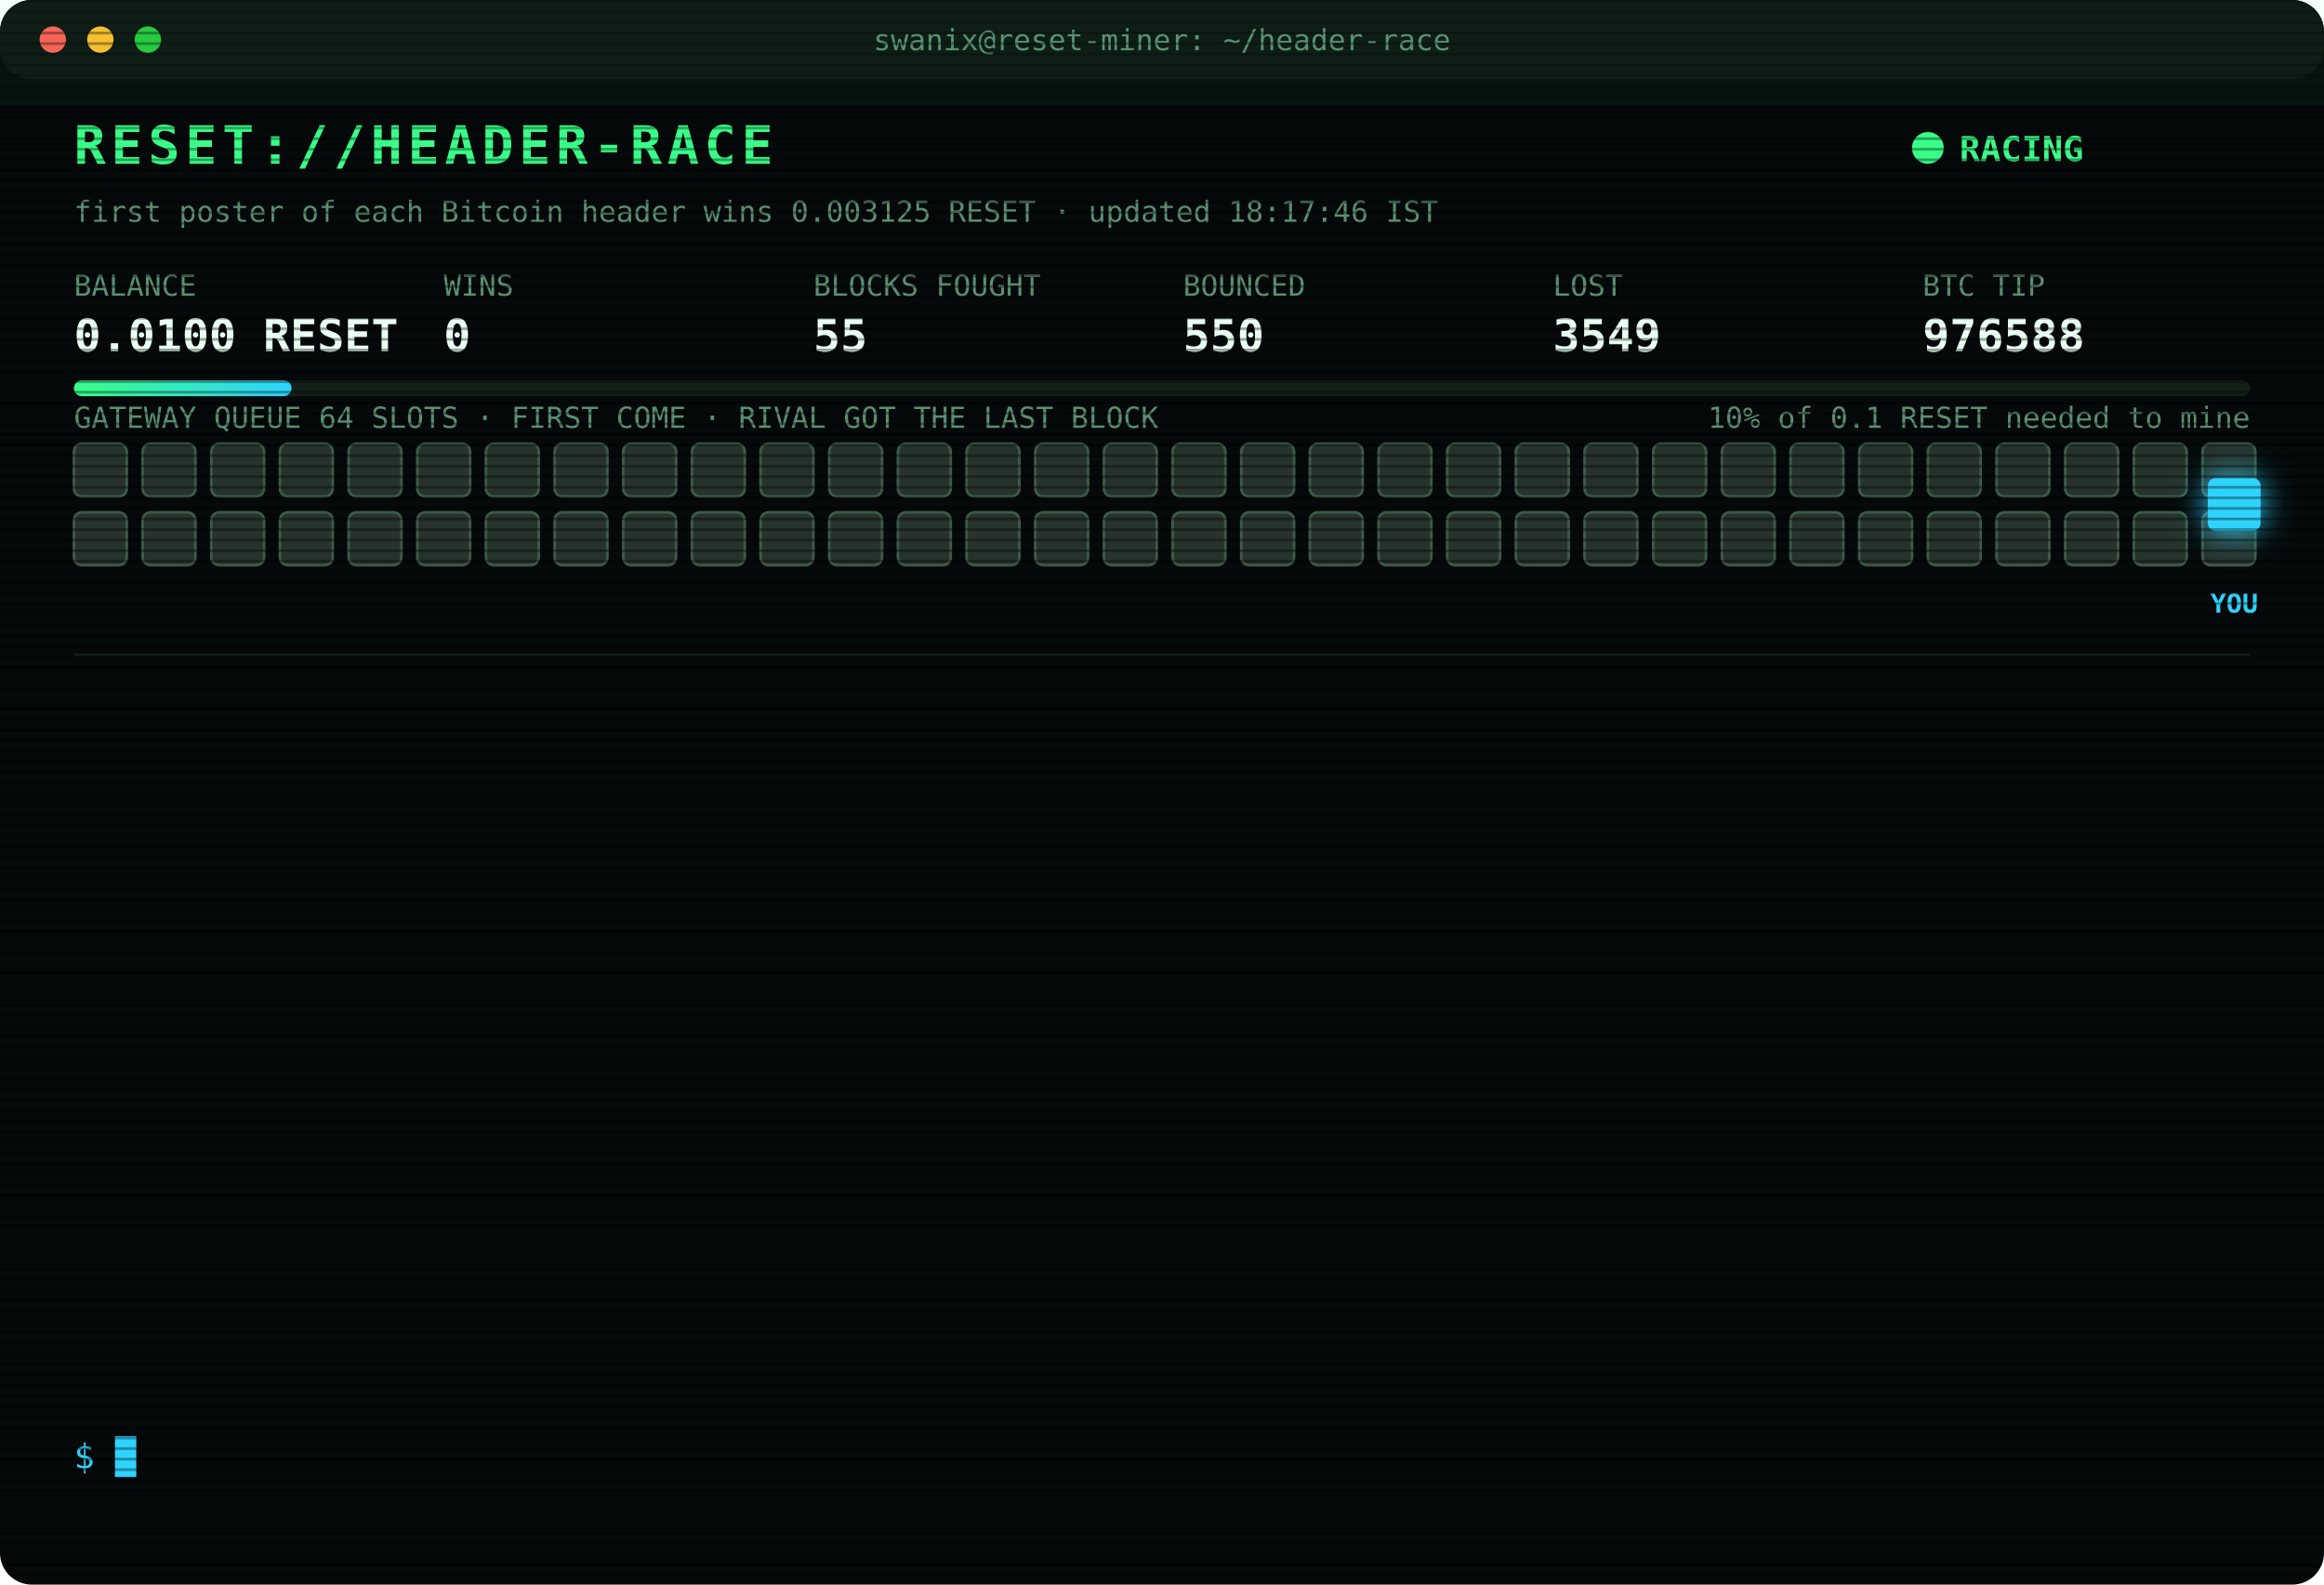
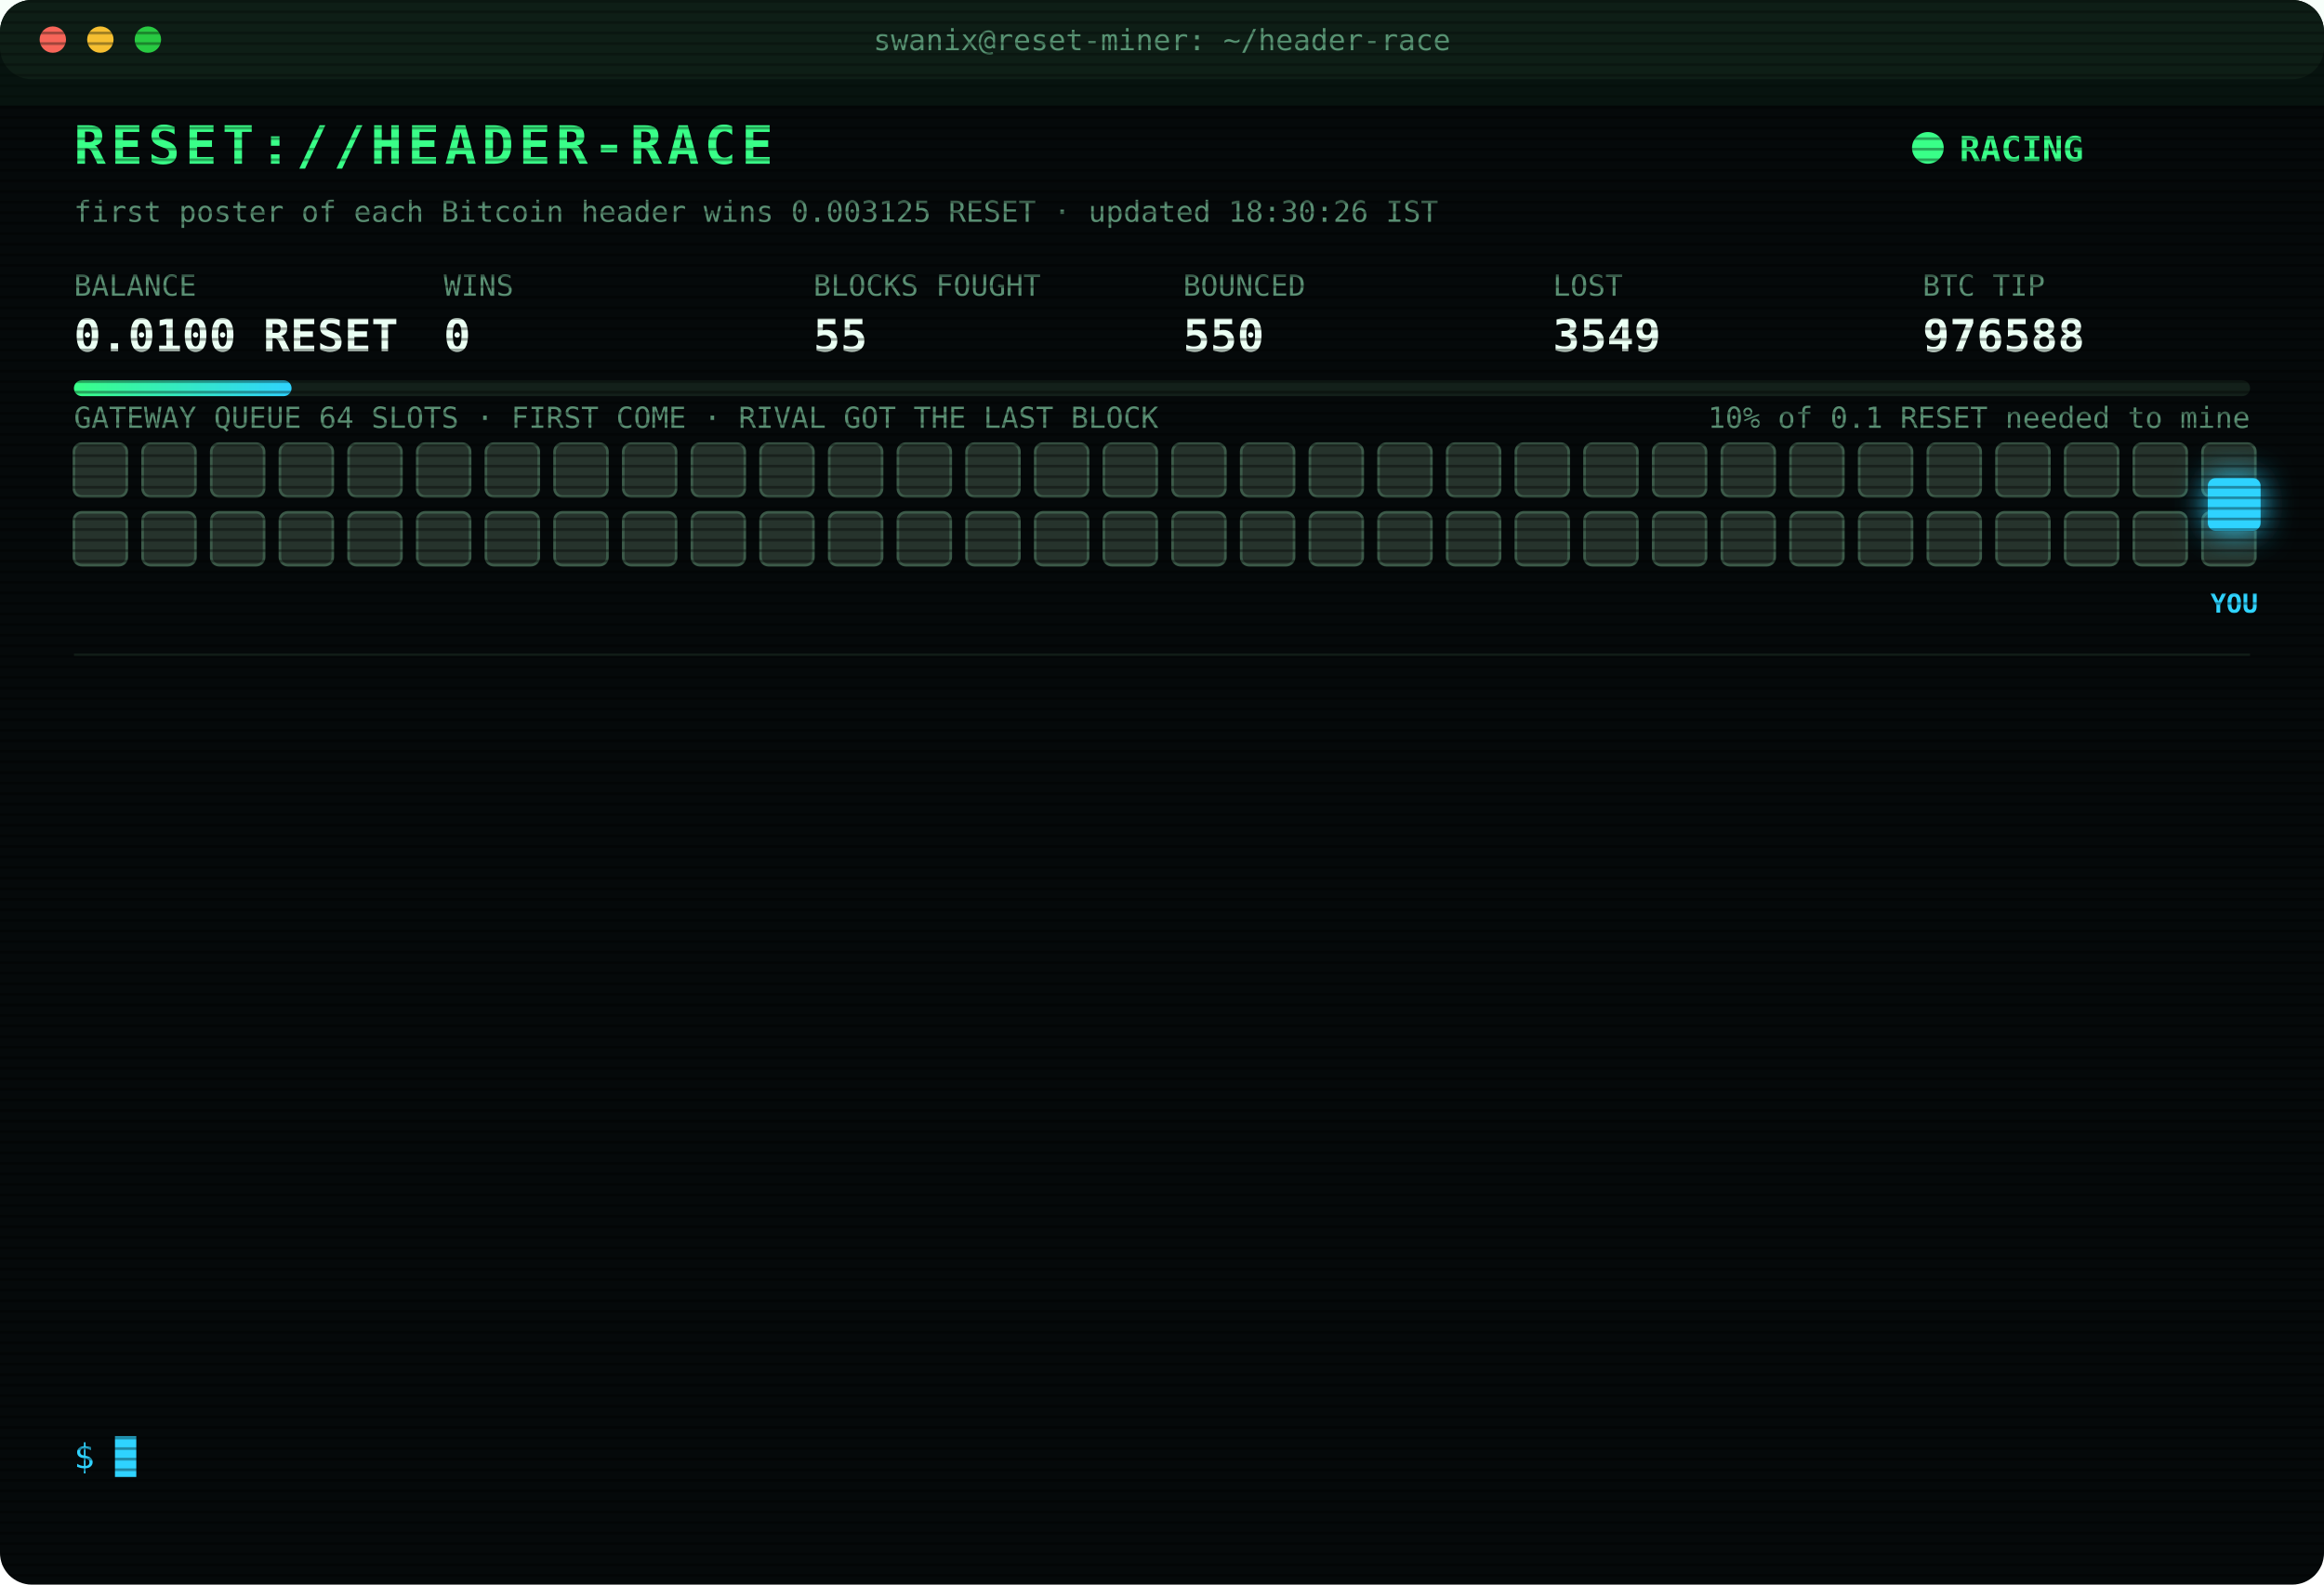
<svg xmlns="http://www.w3.org/2000/svg" width="880" height="600" viewBox="0 0 880 600" font-family="ui-monospace,SFMono-Regular,Menlo,Consolas,monospace">
  <style>
text{font-size:13px;fill:#7CFFB2}
.title{font-size:20px;font-weight:700;fill:#39FF88;letter-spacing:2px;animation:glitch 3s infinite steps(1)}
.sub{fill:#2fd3ff}.k{fill:#5a8f73;font-size:11px}.v{font-size:17px;font-weight:700;fill:#eafff3}
.ts{fill:#3f6b56}.boot{fill:#2fd3ff}.dim{fill:#5a8f73}.bad{fill:#ff4d6d}.warn{fill:#ffd23f}.mag{fill:#ff5cf0}.win{fill:#39FF88;font-weight:700}
.tag{font-size:10px;fill:#2fd3ff;font-weight:700}
.rival{fill:#26332c;stroke:#3c5a49;animation:jam 1.2s infinite alternate}
.idle{fill:#141c18;stroke:#22302a;animation:breathe 4s infinite}
.me{fill:#2fd3ff;filter:drop-shadow(0 0 6px #2fd3ff)}
.hover{animation:nudge 1.1s infinite ease-in-out}.bounce{animation:kick 1.4s infinite}
.ln{opacity:0;animation:in .4s forwards}
.cur{animation:blink 1s infinite steps(1)}
.scan{animation:scan 6s infinite linear}
.led{animation:blink 1.4s infinite}
@keyframes in{from{opacity:0;transform:translateX(-6px)}to{opacity:1;transform:none}}
@keyframes blink{50%{opacity:0}}
@keyframes jam{to{fill:#33463b}}
@keyframes breathe{50%{opacity:.4}}
@keyframes nudge{50%{transform:translateX(-10px)}}
@keyframes kick{0%,100%{transform:none}30%{transform:translateX(-14px)}55%{transform:translateX(10px) translateY(-6px)}}
@keyframes glitch{0%,92%{transform:none}93%{transform:translateX(2px);fill:#ff4d6d}95%{transform:translateX(-2px);fill:#2fd3ff}97%{transform:none}}
@keyframes scan{from{transform:translateY(-40px)}to{transform:translateY(600px)}}
</style>
  <defs>
    <pattern id="sl" width="4" height="4" patternUnits="userSpaceOnUse">
      <rect width="4" height="1" fill="#000" opacity=".35" />
    </pattern>
    <linearGradient id="bar">
      <stop offset="0" stop-color="#39FF88" />
      <stop offset="1" stop-color="#2fd3ff" />
    </linearGradient>
  </defs>
  <rect width="880" height="600" rx="12" fill="#05090a" />
  <rect width="880" height="30" rx="12" fill="#0d1512" />
  <circle cx="20" cy="15" r="5" fill="#ff5f57" />
  <circle cx="38" cy="15" r="5" fill="#febc2e" />
  <circle cx="56" cy="15" r="5" fill="#28c840" />
  <text x="440" y="19" text-anchor="middle" class="k">swanix@reset-miner: ~/header-race</text>
  <text x="28" y="62" class="title">RESET://HEADER-RACE</text>
  <circle class="led" cx="730" cy="56" r="6" fill="#39FF88" />
  <text x="742" y="61" class="win">RACING</text>
-   <text x="28" y="84" class="k">first poster of each Bitcoin header wins 0.003125 RESET · updated 18:17:46 IST</text>
+   <text x="28" y="84" class="k">first poster of each Bitcoin header wins 0.003125 RESET · updated 18:30:26 IST</text>
  <text x="28" y="112" class="k">BALANCE</text>
  <text x="28" y="133" class="v">0.0100 RESET</text>
  <text x="168" y="112" class="k">WINS</text>
  <text x="168" y="133" class="v">0</text>
  <text x="308" y="112" class="k">BLOCKS FOUGHT</text>
  <text x="308" y="133" class="v">55</text>
  <text x="448" y="112" class="k">BOUNCED</text>
  <text x="448" y="133" class="v">550</text>
  <text x="588" y="112" class="k">LOST</text>
  <text x="588" y="133" class="v">3549</text>
  <text x="728" y="112" class="k">BTC TIP</text>
  <text x="728" y="133" class="v">976588</text>
  <rect x="28" y="144" width="824" height="6" rx="3" fill="#13201a" />
  <rect x="28" y="144" width="82.4" height="6" rx="3" fill="url(#bar)" />
  <text x="852" y="162" text-anchor="end" class="k">10% of 0.1 RESET needed to mine</text>
  <text x="28" y="162" class="k">GATEWAY QUEUE 64 SLOTS · FIRST COME · RIVAL GOT THE LAST BLOCK</text>
  <rect class="rival" x="28" y="168" width="20" height="20" rx="3" style="animation-delay:0.00s" />
  <rect class="rival" x="54" y="168" width="20" height="20" rx="3" style="animation-delay:0.05s" />
  <rect class="rival" x="80" y="168" width="20" height="20" rx="3" style="animation-delay:0.10s" />
  <rect class="rival" x="106" y="168" width="20" height="20" rx="3" style="animation-delay:0.15s" />
  <rect class="rival" x="132" y="168" width="20" height="20" rx="3" style="animation-delay:0.20s" />
  <rect class="rival" x="158" y="168" width="20" height="20" rx="3" style="animation-delay:0.25s" />
  <rect class="rival" x="184" y="168" width="20" height="20" rx="3" style="animation-delay:0.30s" />
  <rect class="rival" x="210" y="168" width="20" height="20" rx="3" style="animation-delay:0.35s" />
  <rect class="rival" x="236" y="168" width="20" height="20" rx="3" style="animation-delay:0.40s" />
  <rect class="rival" x="262" y="168" width="20" height="20" rx="3" style="animation-delay:0.45s" />
  <rect class="rival" x="288" y="168" width="20" height="20" rx="3" style="animation-delay:0.50s" />
  <rect class="rival" x="314" y="168" width="20" height="20" rx="3" style="animation-delay:0.55s" />
  <rect class="rival" x="340" y="168" width="20" height="20" rx="3" style="animation-delay:0.60s" />
  <rect class="rival" x="366" y="168" width="20" height="20" rx="3" style="animation-delay:0.65s" />
  <rect class="rival" x="392" y="168" width="20" height="20" rx="3" style="animation-delay:0.70s" />
  <rect class="rival" x="418" y="168" width="20" height="20" rx="3" style="animation-delay:0.75s" />
  <rect class="rival" x="444" y="168" width="20" height="20" rx="3" style="animation-delay:0.80s" />
  <rect class="rival" x="470" y="168" width="20" height="20" rx="3" style="animation-delay:0.85s" />
  <rect class="rival" x="496" y="168" width="20" height="20" rx="3" style="animation-delay:0.90s" />
  <rect class="rival" x="522" y="168" width="20" height="20" rx="3" style="animation-delay:0.95s" />
  <rect class="rival" x="548" y="168" width="20" height="20" rx="3" style="animation-delay:1.00s" />
  <rect class="rival" x="574" y="168" width="20" height="20" rx="3" style="animation-delay:1.05s" />
  <rect class="rival" x="600" y="168" width="20" height="20" rx="3" style="animation-delay:1.10s" />
  <rect class="rival" x="626" y="168" width="20" height="20" rx="3" style="animation-delay:1.15s" />
  <rect class="rival" x="652" y="168" width="20" height="20" rx="3" style="animation-delay:1.20s" />
  <rect class="rival" x="678" y="168" width="20" height="20" rx="3" style="animation-delay:1.25s" />
  <rect class="rival" x="704" y="168" width="20" height="20" rx="3" style="animation-delay:1.30s" />
  <rect class="rival" x="730" y="168" width="20" height="20" rx="3" style="animation-delay:1.35s" />
  <rect class="rival" x="756" y="168" width="20" height="20" rx="3" style="animation-delay:1.40s" />
  <rect class="rival" x="782" y="168" width="20" height="20" rx="3" style="animation-delay:1.45s" />
  <rect class="rival" x="808" y="168" width="20" height="20" rx="3" style="animation-delay:1.50s" />
  <rect class="rival" x="834" y="168" width="20" height="20" rx="3" style="animation-delay:1.55s" />
  <rect class="rival" x="28" y="194" width="20" height="20" rx="3" style="animation-delay:1.60s" />
  <rect class="rival" x="54" y="194" width="20" height="20" rx="3" style="animation-delay:1.65s" />
  <rect class="rival" x="80" y="194" width="20" height="20" rx="3" style="animation-delay:1.70s" />
  <rect class="rival" x="106" y="194" width="20" height="20" rx="3" style="animation-delay:1.75s" />
  <rect class="rival" x="132" y="194" width="20" height="20" rx="3" style="animation-delay:1.80s" />
  <rect class="rival" x="158" y="194" width="20" height="20" rx="3" style="animation-delay:1.85s" />
  <rect class="rival" x="184" y="194" width="20" height="20" rx="3" style="animation-delay:1.90s" />
  <rect class="rival" x="210" y="194" width="20" height="20" rx="3" style="animation-delay:1.95s" />
  <rect class="rival" x="236" y="194" width="20" height="20" rx="3" style="animation-delay:2.00s" />
  <rect class="rival" x="262" y="194" width="20" height="20" rx="3" style="animation-delay:2.05s" />
  <rect class="rival" x="288" y="194" width="20" height="20" rx="3" style="animation-delay:2.10s" />
  <rect class="rival" x="314" y="194" width="20" height="20" rx="3" style="animation-delay:2.15s" />
  <rect class="rival" x="340" y="194" width="20" height="20" rx="3" style="animation-delay:2.20s" />
  <rect class="rival" x="366" y="194" width="20" height="20" rx="3" style="animation-delay:2.25s" />
  <rect class="rival" x="392" y="194" width="20" height="20" rx="3" style="animation-delay:2.30s" />
  <rect class="rival" x="418" y="194" width="20" height="20" rx="3" style="animation-delay:2.35s" />
  <rect class="rival" x="444" y="194" width="20" height="20" rx="3" style="animation-delay:2.40s" />
  <rect class="rival" x="470" y="194" width="20" height="20" rx="3" style="animation-delay:2.45s" />
  <rect class="rival" x="496" y="194" width="20" height="20" rx="3" style="animation-delay:2.50s" />
  <rect class="rival" x="522" y="194" width="20" height="20" rx="3" style="animation-delay:2.55s" />
  <rect class="rival" x="548" y="194" width="20" height="20" rx="3" style="animation-delay:2.60s" />
  <rect class="rival" x="574" y="194" width="20" height="20" rx="3" style="animation-delay:2.65s" />
  <rect class="rival" x="600" y="194" width="20" height="20" rx="3" style="animation-delay:2.70s" />
  <rect class="rival" x="626" y="194" width="20" height="20" rx="3" style="animation-delay:2.75s" />
  <rect class="rival" x="652" y="194" width="20" height="20" rx="3" style="animation-delay:2.80s" />
  <rect class="rival" x="678" y="194" width="20" height="20" rx="3" style="animation-delay:2.85s" />
  <rect class="rival" x="704" y="194" width="20" height="20" rx="3" style="animation-delay:2.90s" />
  <rect class="rival" x="730" y="194" width="20" height="20" rx="3" style="animation-delay:2.95s" />
  <rect class="rival" x="756" y="194" width="20" height="20" rx="3" style="animation-delay:3.00s" />
  <rect class="rival" x="782" y="194" width="20" height="20" rx="3" style="animation-delay:3.05s" />
  <rect class="rival" x="808" y="194" width="20" height="20" rx="3" style="animation-delay:3.10s" />
  <rect class="rival" x="834" y="194" width="20" height="20" rx="3" style="animation-delay:3.15s" />
  <g class="hover">
    <rect class="me" x="836" y="181" width="20" height="20" rx="3" />
    <text class="tag" x="846" y="232" text-anchor="middle">YOU</text>
  </g>
  <line x1="28" x2="852" y1="248" y2="248" stroke="#13201a" />
  <g class="ln" style="animation-delay:0.40s">
    <text x="28" y="270" class="ts">16:55:50</text>
    <text x="104" y="270" class="bad">[LOST] #976576 taken by a rival miner</text>
  </g>
  <g class="ln" style="animation-delay:0.65s">
    <text x="28" y="292" class="ts">16:59:00</text>
    <text x="104" y="292" class="bad">[LOST] #976577 taken by a rival miner</text>
  </g>
  <g class="ln" style="animation-delay:0.90s">
    <text x="28" y="314" class="ts">17:05:25</text>
    <text x="104" y="314" class="bad">[LOST] #976578 taken by a rival miner</text>
  </g>
  <g class="ln" style="animation-delay:1.15s">
    <text x="28" y="336" class="ts">17:09:10</text>
    <text x="104" y="336" class="bad">[LOST] #976579 taken by a rival miner</text>
  </g>
  <g class="ln" style="animation-delay:1.40s">
    <text x="28" y="358" class="ts">17:20:04</text>
    <text x="104" y="358" class="bad">[LOST] #976580 taken by a rival miner</text>
  </g>
  <g class="ln" style="animation-delay:1.65s">
    <text x="28" y="380" class="ts">17:29:43</text>
    <text x="104" y="380" class="bad">[LOST] #976581 taken by a rival miner</text>
  </g>
  <g class="ln" style="animation-delay:1.90s">
    <text x="28" y="402" class="ts">17:36:19</text>
    <text x="104" y="402" class="bad">[LOST] #976582 taken by a rival miner</text>
  </g>
  <g class="ln" style="animation-delay:2.15s">
    <text x="28" y="424" class="ts">17:40:54</text>
    <text x="104" y="424" class="dim">[STINT END] calls 791 · wins 0</text>
  </g>
  <g class="ln" style="animation-delay:2.40s">
    <text x="28" y="446" class="ts">17:45:24</text>
    <text x="104" y="446" class="boot">[BOOT] racer v3 online · 3 feeds · stint 340m</text>
  </g>
  <g class="ln" style="animation-delay:2.65s">
    <text x="28" y="468" class="ts">17:49:05</text>
    <text x="104" y="468" class="bad">[LOST] #976585 taken by a rival miner</text>
  </g>
  <g class="ln" style="animation-delay:2.90s">
    <text x="28" y="490" class="ts">17:56:17</text>
    <text x="104" y="490" class="bad">[LOST] #976586 taken by a rival miner</text>
  </g>
  <g class="ln" style="animation-delay:3.15s">
    <text x="28" y="512" class="ts">18:05:46</text>
    <text x="104" y="512" class="bad">[LOST] #976587 taken by a rival miner</text>
  </g>
  <g class="ln" style="animation-delay:3.40s">
    <text x="28" y="534" class="ts">18:17:46</text>
    <text x="104" y="534" class="bad">[LOST] #976588 taken by a rival miner</text>
  </g>
  <text x="28" y="556" class="sub">$ <tspan class="cur">█</tspan>
  </text>
  <rect width="880" height="600" rx="12" fill="url(#sl)" pointer-events="none" />
  <rect class="scan" width="880" height="40" fill="#39FF88" opacity=".04" />
</svg>
